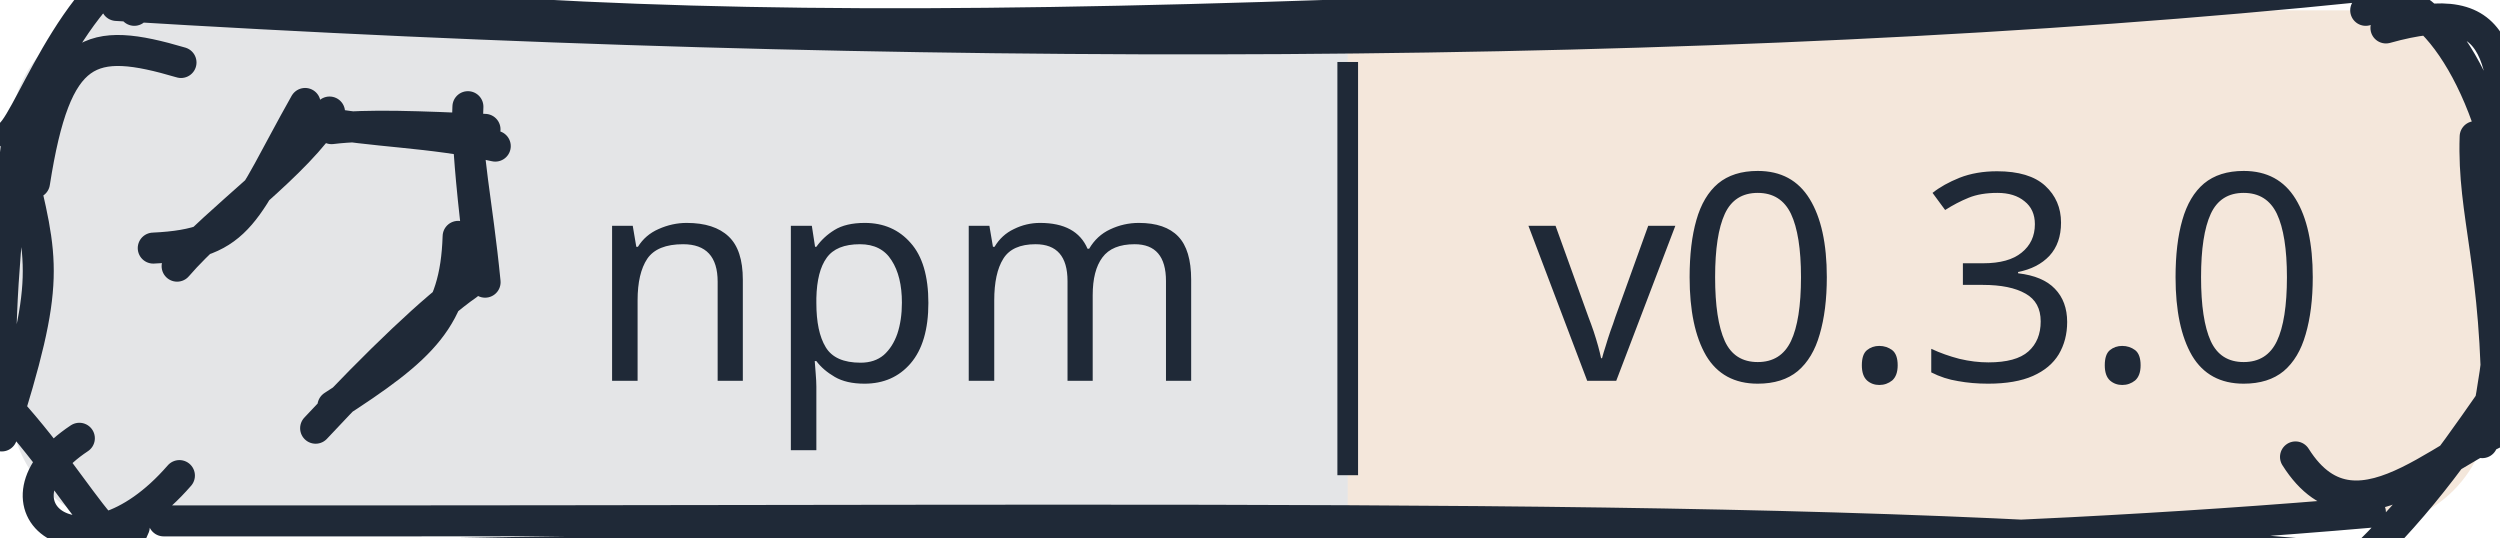
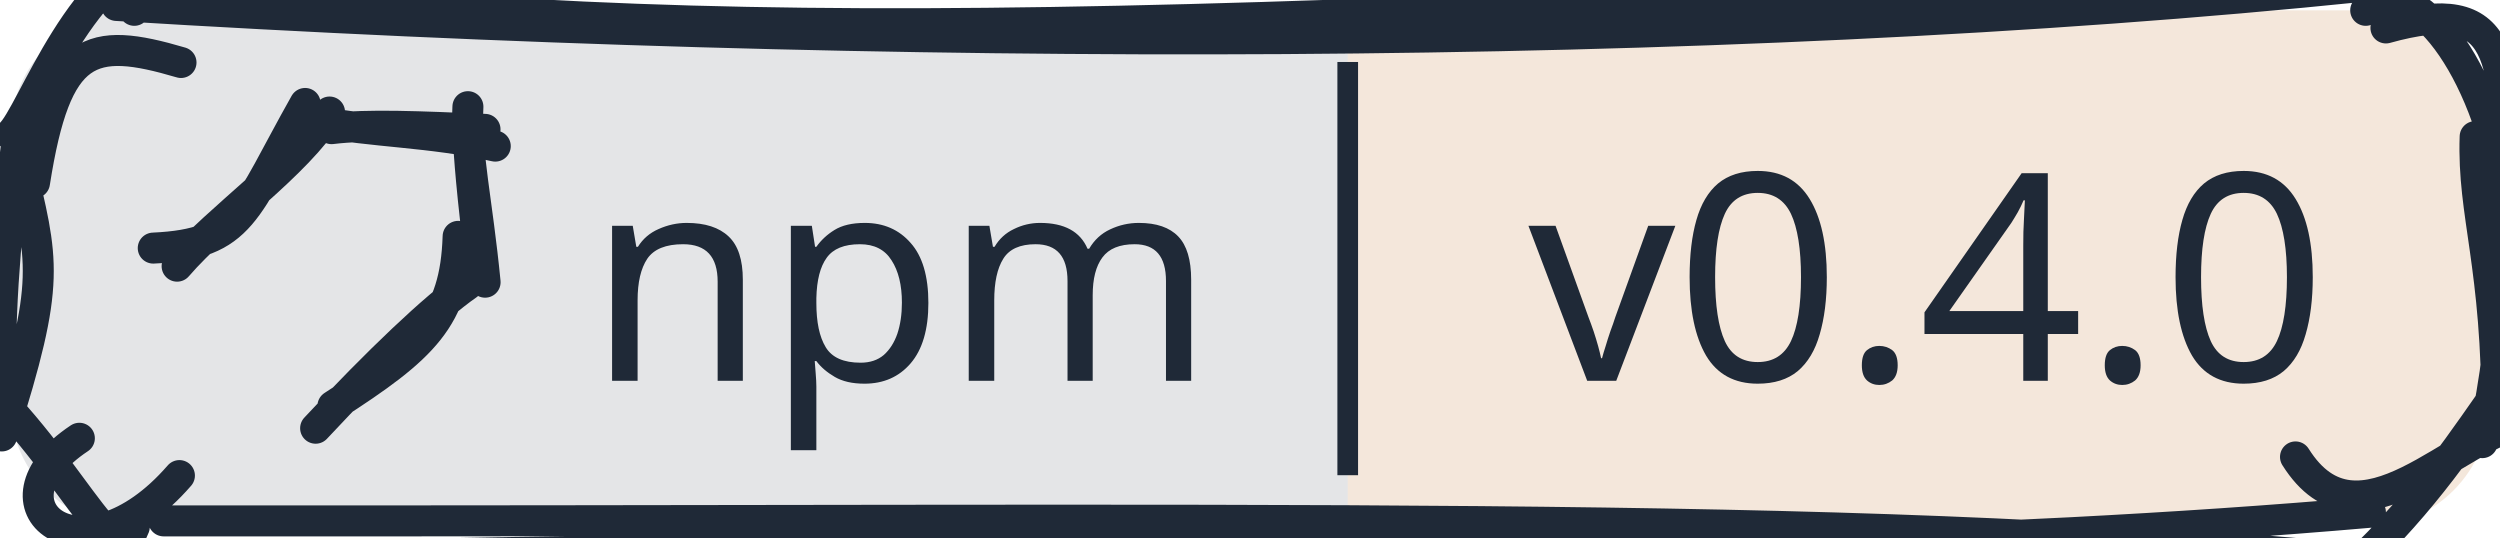
<svg xmlns="http://www.w3.org/2000/svg" width="121" height="26" viewBox="0 0 121 26">
  <clipPath id="gc-badge-clip-121">
    <path d="M6.5,0.5H114.5A6,6 0 0 1 120.5,6.5V19.5A6,6 0 0 1 114.5,25.5H6.5A6,6 0 0 1 0.5,19.5V6.5A6,6 0 0 1 6.5,0.5Z" />
  </clipPath>
  <g clip-path="url(#gc-badge-clip-121)">
    <rect x="0" y="0" width="65.23" height="26" fill="#1f2937" fill-opacity="0.12" />
    <rect x="65.23" y="0" width="55.77" height="26" fill="#c47a3a" fill-opacity="0.18" />
  </g>
  <g>
    <path d="M3.301 -1.504 C30.922 2.235, 49.833 1.829, 112.012 -1.506 M5.635 0.264 C42.764 2.548, 82.952 2.568, 114.4 -0.668 M114.5 0.5 C116.523 -1.489, 120.106 2.694, 121.221 8.957 M115.479 1.353 C121.336 -0.281, 121.249 2.685, 121.447 9.69 M120.457 8.287 C121.024 12.273, 121.595 14.72, 120.142 21.424 M119.797 6.612 C119.666 10.435, 120.878 12.767, 120.854 20.333 M120.5 19.5 C118.532 22.323, 116.442 25.329, 112.567 28.68 M122.332 20.437 C118.887 20.892, 114.188 27.019, 111.102 22.115 M114.728 24.792 C76.556 28.114, 33.382 25.615, 9.66 27.323 M113.036 26.966 C88.976 24.675, 61.631 25.255, 7.921 25.211 M6.5 25.5 C5.495 28.159, 3.421 22.093, -1.934 17.464 M8.684 23.018 C3.902 28.523, -0.995 24.42, 3.841 21.212 M0.085 21.1 C2.488 13.55, 2.102 12.698, 0.919 7.733 M0.024 18.466 C-0.024 13.972, 0.44 10.133, 0.79 7.048 M0.5 6.5 C1.528 5.648, 3.982 -1.864, 8.379 -2.467 M1.67 8.845 C2.714 2.173, 4.359 1.727, 8.761 3.025 M6.5 0.5 C6.5 0.5, 6.5 0.5, 6.5 0.5 M6.5 0.5 C6.5 0.5, 6.5 0.5, 6.5 0.5" stroke="#1f2937" stroke-width="1.5" fill="none" stroke-linecap="round" stroke-linejoin="round" />
  </g>
  <line x1="65.23" y1="3" x2="65.23" y2="23" stroke="#1f2937" stroke-width="1" />
  <g transform="translate(8, 5)">
    <g>
      <path d="M-0.583 7.008 C3.763 6.81, 3.831 5.209, 6.768 0.007 M0.572 7.883 C2.647 5.477, 6.304 3.041, 7.95 0.422 M7.304 0.862 C10.085 1.41, 12.814 1.356, 15.971 2.072 M8.047 1.227 C9.78 1.011, 12.384 1.13, 15.475 1.261 M14.647 0.163 C14.53 2.411, 15.091 4.689, 15.479 8.658 M14.662 1.557 C14.713 2.534, 14.817 4.209, 15.321 8.164 M14.173 6.44 C14.045 10.411, 12.491 11.832, 8.113 14.65 M14.624 8.782 C13.078 9.848, 10.291 12.49, 7.276 15.726" stroke="#1f2937" stroke-width="1.5" fill="none" stroke-linecap="round" stroke-linejoin="round" />
    </g>
  </g>
  <text x="43.615" y="13" text-anchor="middle" dominant-baseline="central" font-family="sans-serif" font-size="14" fill="#1f2937" stroke-linejoin="round" text-rendering="geometricPrecision">npm</text>
-   <text x="93.298" y="13" text-anchor="middle" dominant-baseline="central" font-family="sans-serif" font-size="14" fill="#1f2937" stroke-linejoin="round" text-rendering="geometricPrecision">v0.3.0</text>
+   <text x="93.298" y="13" text-anchor="middle" dominant-baseline="central" font-family="sans-serif" font-size="14" fill="#1f2937" stroke-linejoin="round" text-rendering="geometricPrecision">v0.4.0</text>
</svg>
